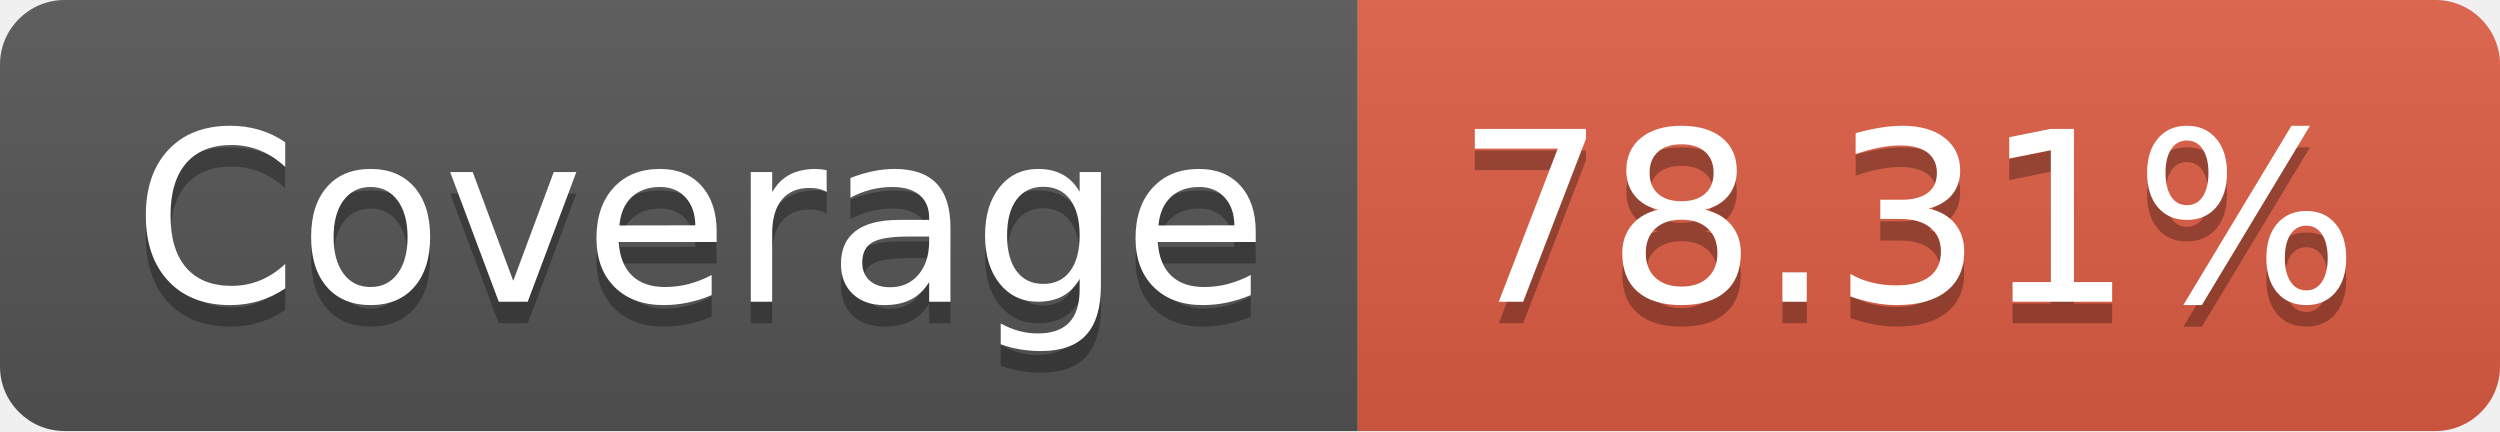
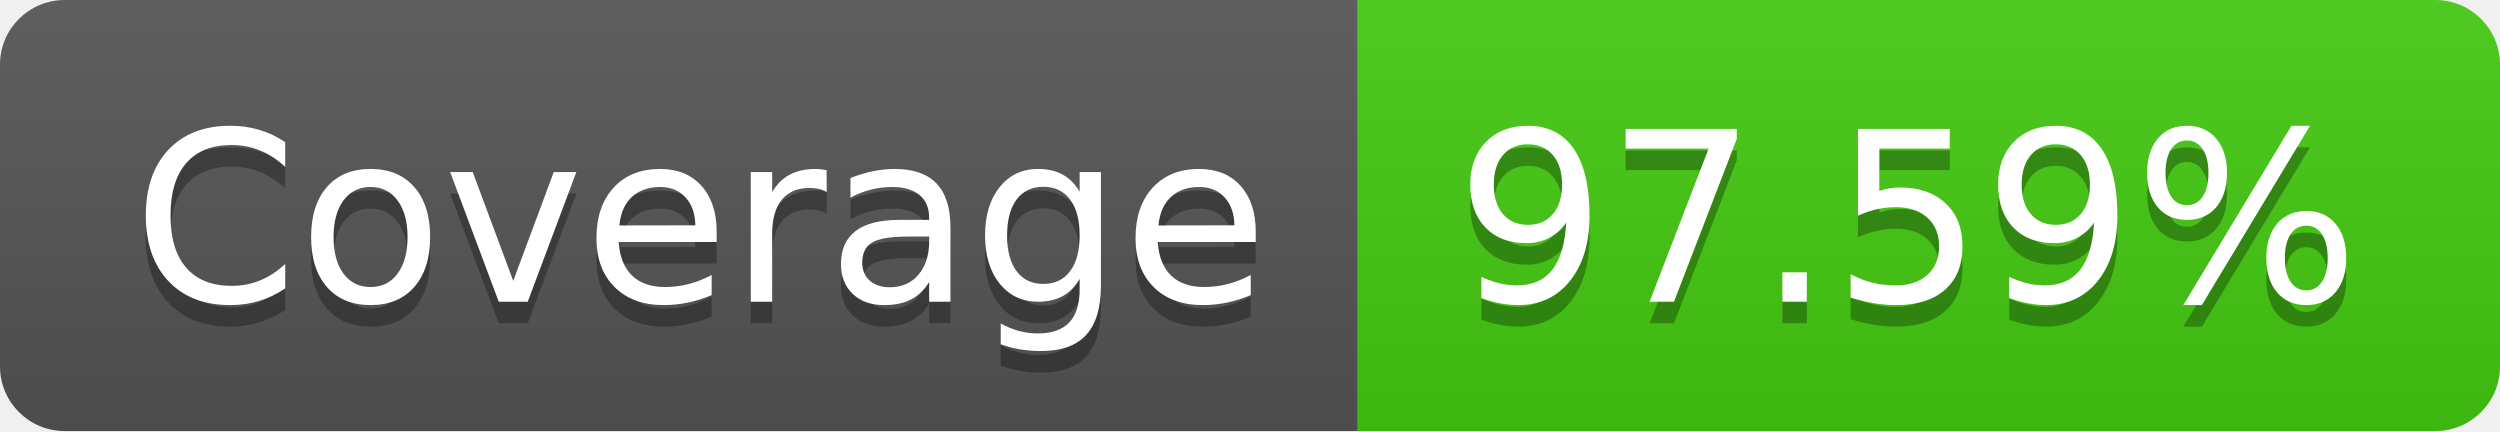
- <svg xmlns="http://www.w3.org/2000/svg" width="116" height="20" role="img" aria-label="Coverage: 78.31%">
+ <svg xmlns="http://www.w3.org/2000/svg" width="116" height="20" role="img" aria-label="Coverage: 97.59%">
  <linearGradient id="s" x2="0" y2="100%">
    <stop offset="0" stop-color="#bbb" stop-opacity=".1" />
    <stop offset="1" stop-opacity=".1" />
  </linearGradient>
  <clipPath id="r">
    <rect width="116" height="20" rx="3" fill="#fff" />
  </clipPath>
  <g clip-path="url(#r)">
    <rect width="63" height="20" fill="#555" />
-     <rect x="63" width="53" height="20" fill="#e05d44" />
+     <rect x="63" width="53" height="20" fill="#4c1" />
    <rect width="116" height="20" fill="url(#s)" />
  </g>
  <g fill="#fff" text-anchor="middle" font-family="Verdana,Geneva,DejaVu Sans,sans-serif" text-rendering="geometricPrecision" font-size="110">
    <text aria-hidden="true" x="325" y="150" fill="#010101" fill-opacity=".3" transform="scale(.1)" textLength="530">Coverage</text>
    <text x="325" y="140" transform="scale(.1)" fill="#fff" textLength="530">Coverage</text>
-     <text aria-hidden="true" x="885" y="150" fill="#010101" fill-opacity=".3" transform="scale(.1)" textLength="430">78.31%</text>
-     <text x="885" y="140" transform="scale(.1)" fill="#fff" textLength="430">78.31%</text>
+     <text aria-hidden="true" x="885" y="150" fill="#010101" fill-opacity=".3" transform="scale(.1)" textLength="430">97.59%</text>
+     <text x="885" y="140" transform="scale(.1)" fill="#fff" textLength="430">97.59%</text>
  </g>
</svg>
